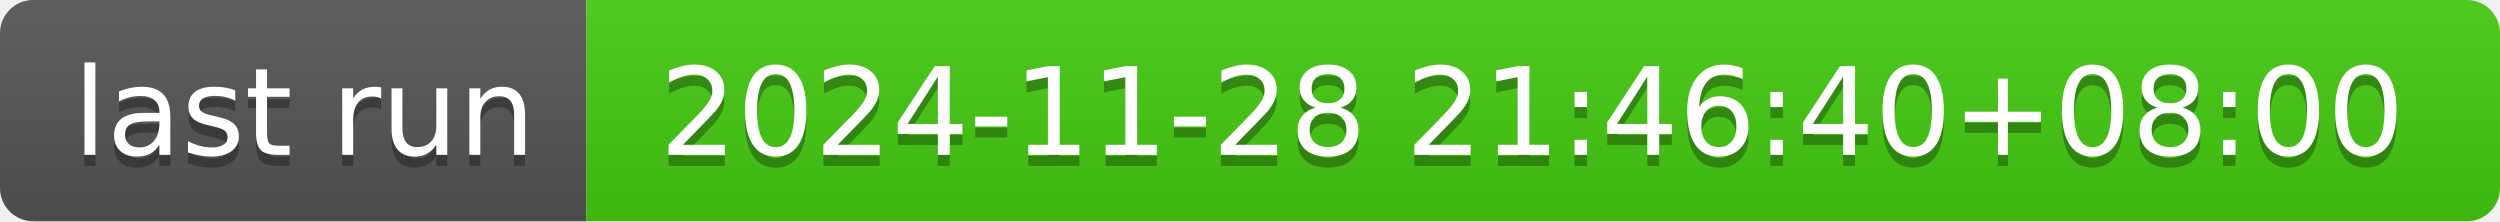
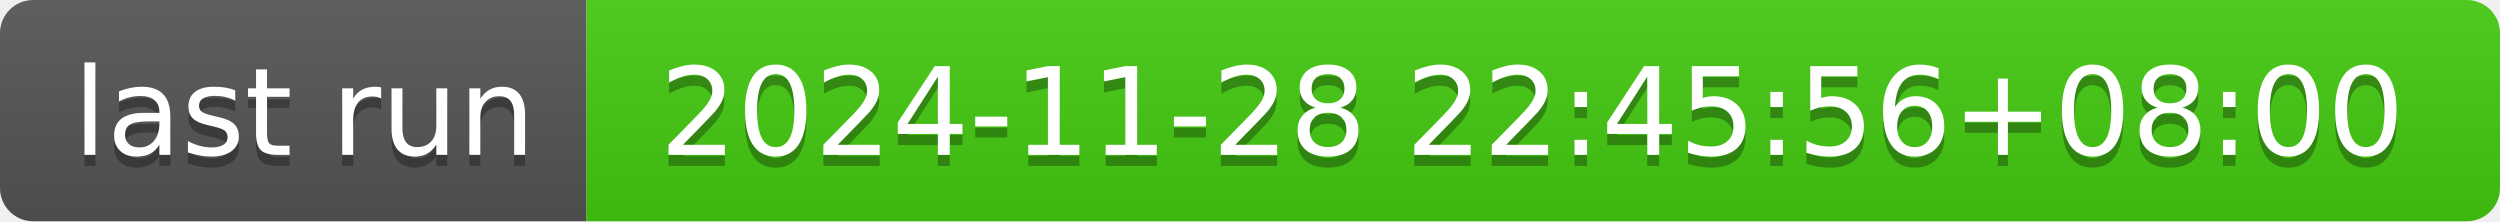
- <svg xmlns="http://www.w3.org/2000/svg" width="226" height="20" role="img" aria-label="last run: 2024-11-28 21:46:40+08:00">
+ <svg xmlns="http://www.w3.org/2000/svg" width="226" height="20" role="img" aria-label="last run: 2024-11-28 22:45:56+08:00">
  <linearGradient id="s" x2="0" y2="100%">
    <stop offset="0" stop-color="#bbb" stop-opacity=".1" />
    <stop offset="1" stop-opacity=".1" />
  </linearGradient>
  <clipPath id="r">
    <rect width="226" height="20" rx="3" fill="#fff" />
  </clipPath>
  <g clip-path="url(#r)">
    <rect width="53" height="20" fill="#555" />
    <rect x="53" width="173" height="20" fill="#4c1" />
    <rect width="226" height="20" fill="url(#s)" />
  </g>
  <g fill="#fff" text-anchor="middle" font-family="Verdana,Geneva,DejaVu Sans,sans-serif" text-rendering="geometricPrecision" font-size="110">
    <text aria-hidden="true" x="275" y="150" fill="#010101" fill-opacity=".3" transform="scale(.1)" textLength="430">last run</text>
    <text x="275" y="140" transform="scale(.1)" fill="#fff" textLength="430">last run</text>
-     <text aria-hidden="true" x="1385" y="150" fill="#010101" fill-opacity=".3" transform="scale(.1)" textLength="1630">2024-11-28 21:46:40+08:00</text>
-     <text x="1385" y="140" transform="scale(.1)" fill="#fff" textLength="1630">2024-11-28 21:46:40+08:00</text>
+     <text aria-hidden="true" x="1385" y="150" fill="#010101" fill-opacity=".3" transform="scale(.1)" textLength="1630">2024-11-28 22:45:56+08:00</text>
+     <text x="1385" y="140" transform="scale(.1)" fill="#fff" textLength="1630">2024-11-28 22:45:56+08:00</text>
  </g>
</svg>
